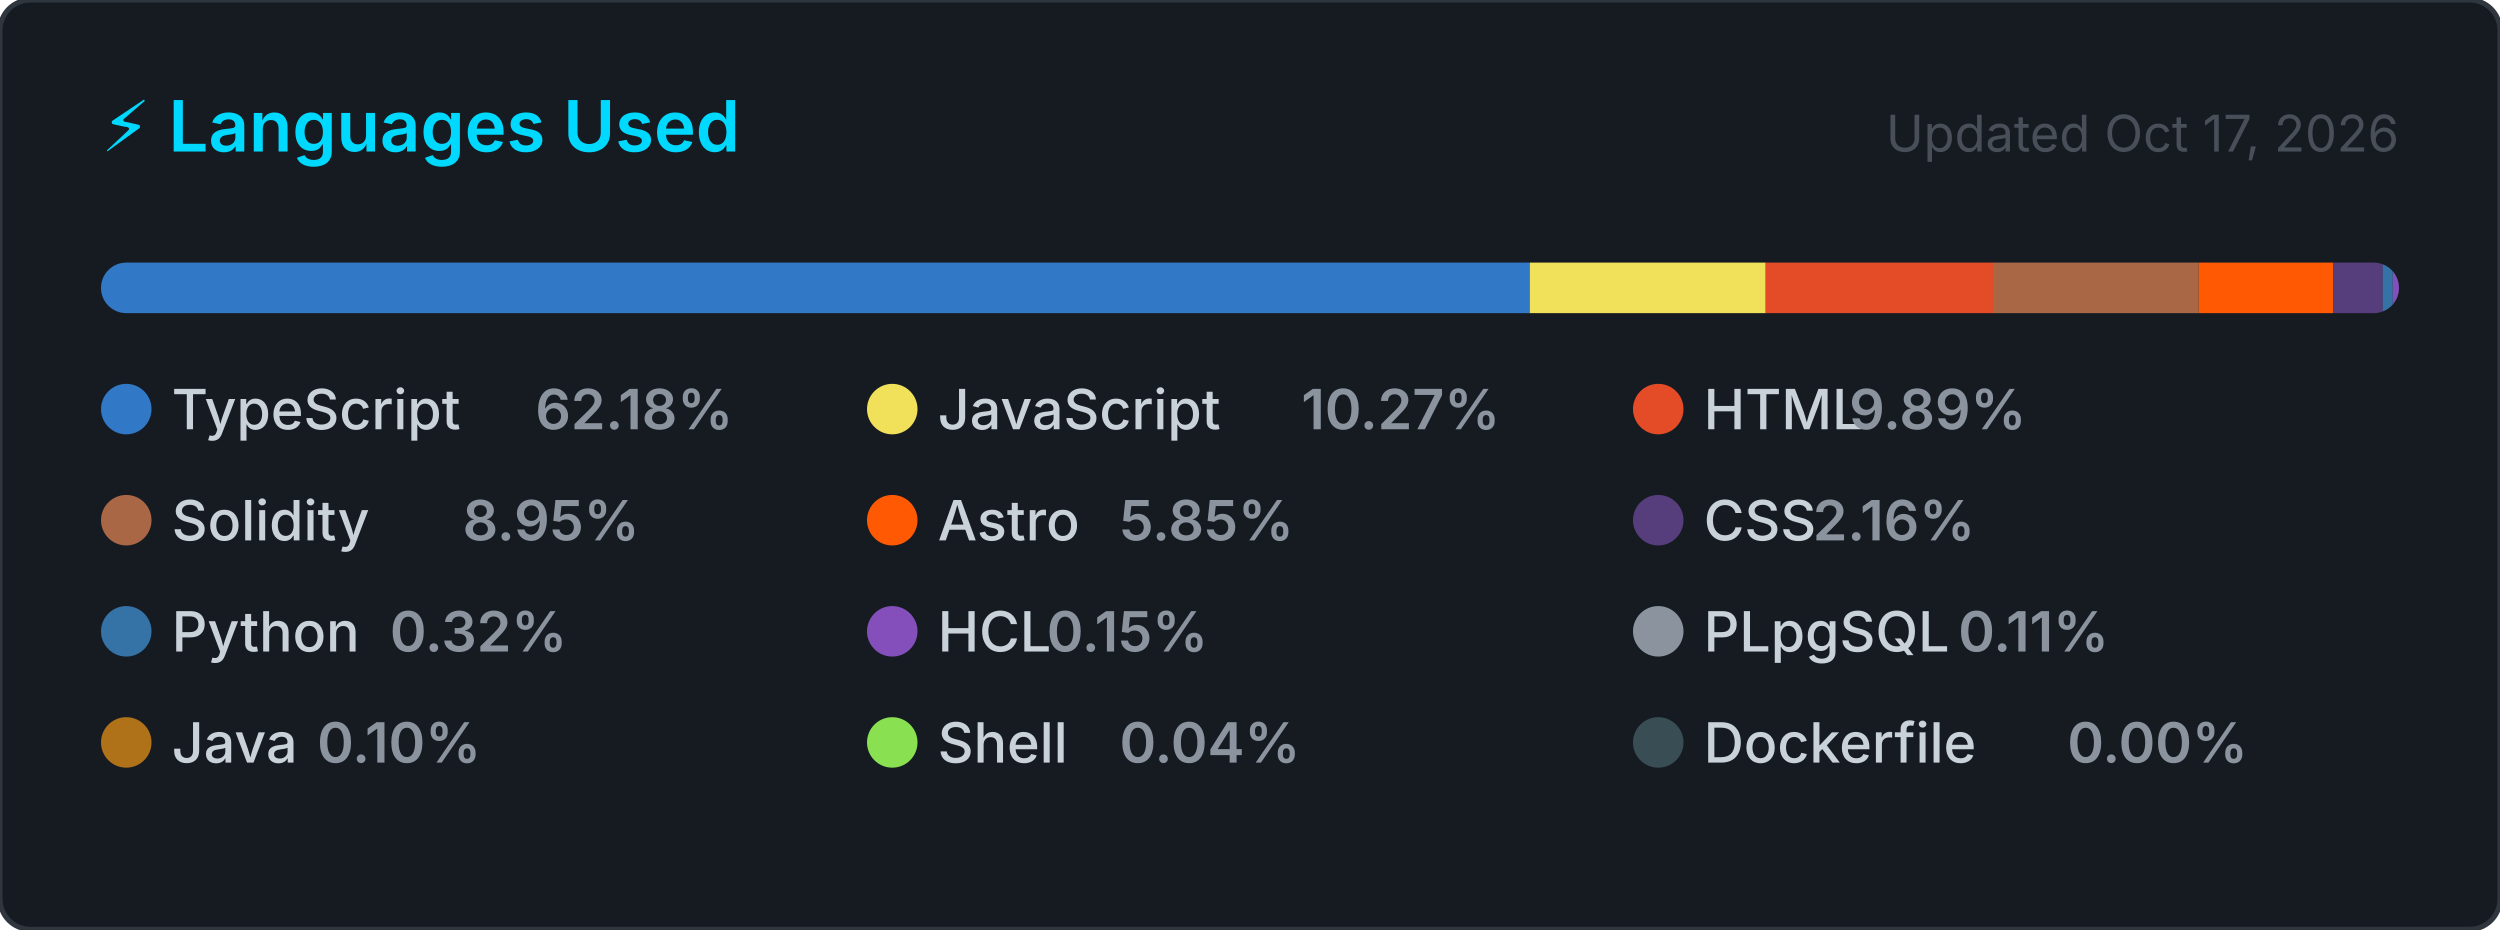
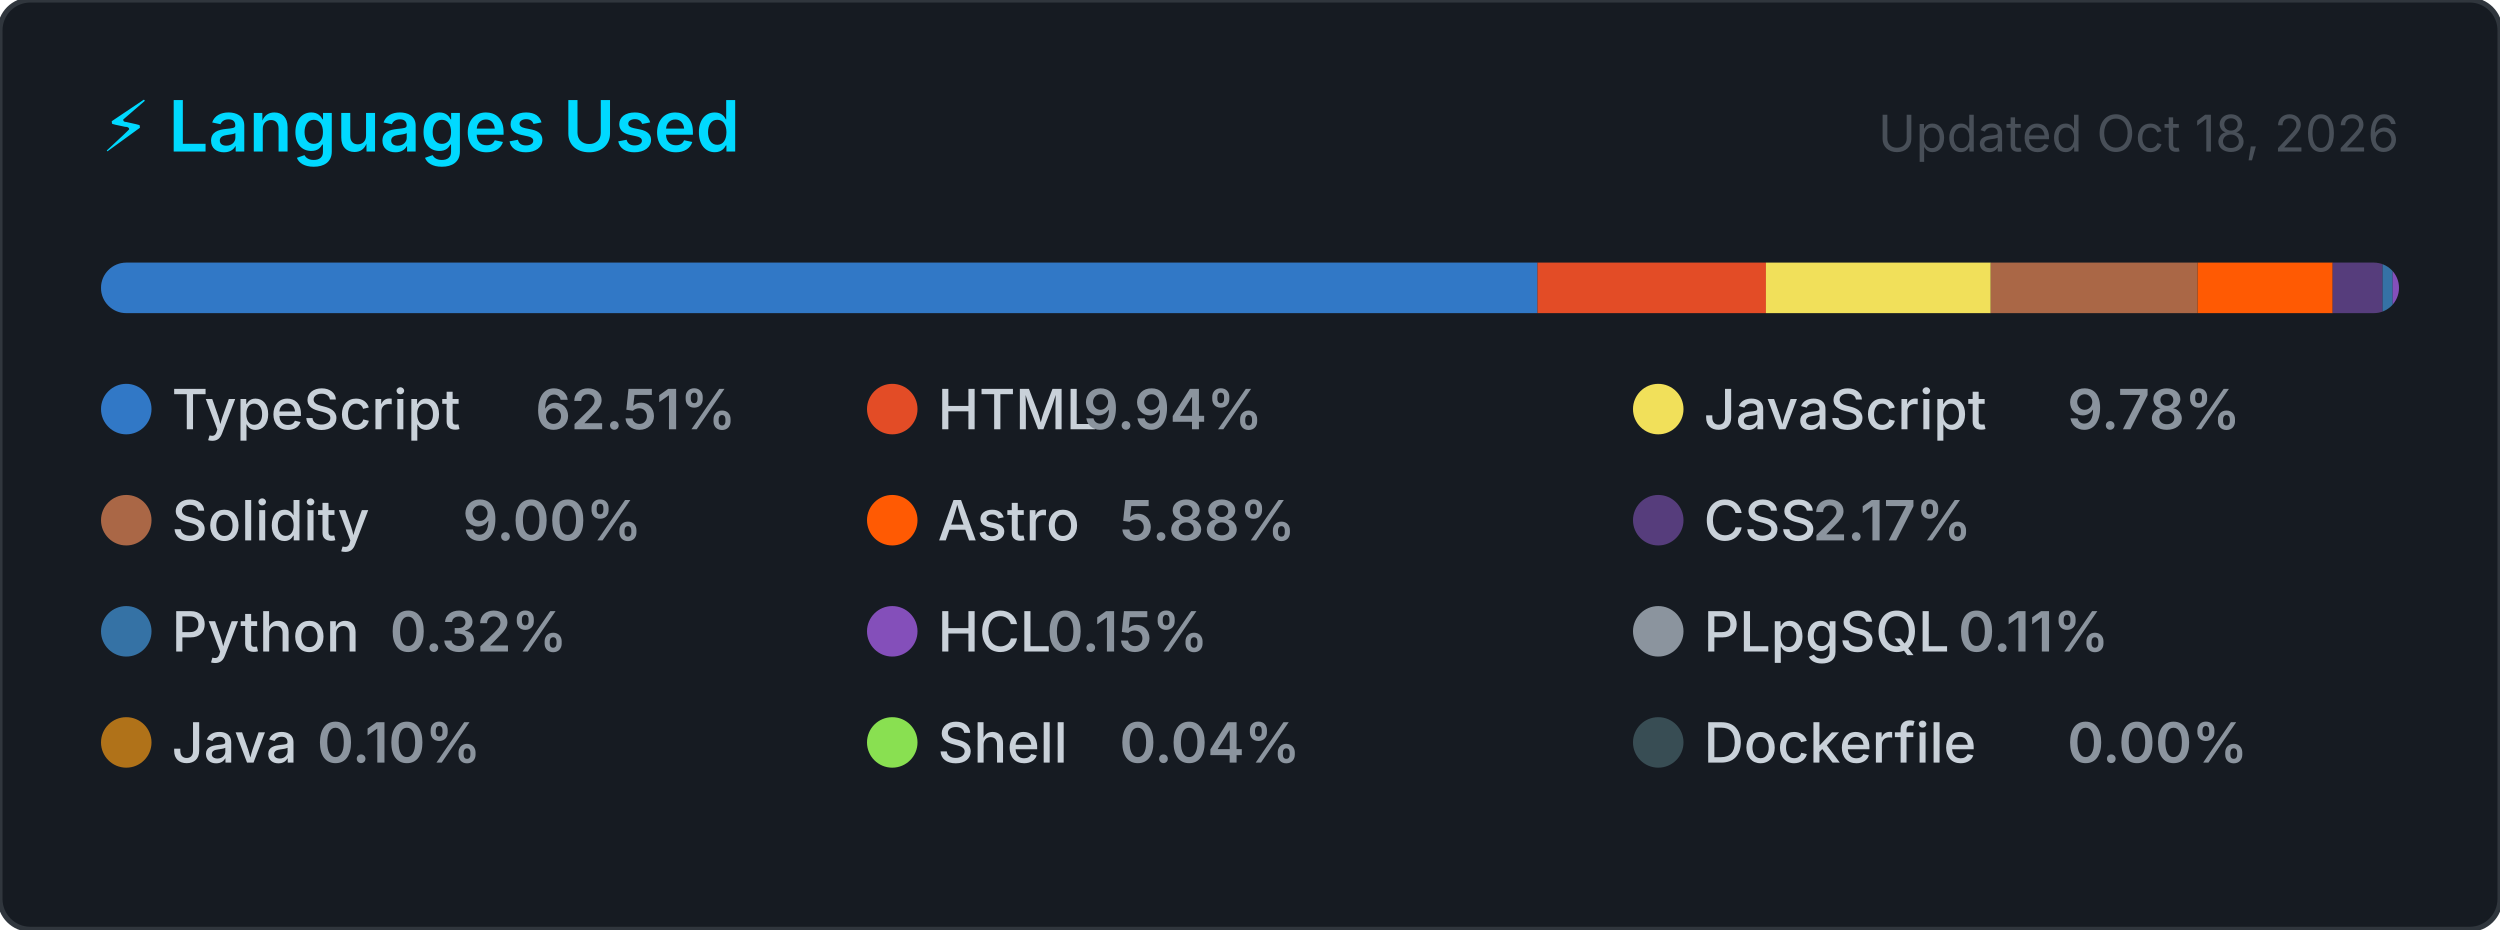
<svg xmlns="http://www.w3.org/2000/svg" width="495" height="184" viewBox="0 0 495 184" role="img" aria-label="Top programming languages for CallejaJ">
  <style>
    .card      { fill: #161b22; stroke: #30363d; stroke-width: 1; }
    .title     { font: 600 14px -apple-system, BlinkMacSystemFont, 'Segoe UI', sans-serif; fill: #00D9FF; }
    .updated   { font: 400 10px -apple-system, BlinkMacSystemFont, 'Segoe UI', sans-serif; fill: #484f58; }
    .lang-name { font: 500 11px -apple-system, BlinkMacSystemFont, 'Segoe UI', sans-serif; fill: #c9d1d9; }
    .lang-pct  { font: 600 11px -apple-system, BlinkMacSystemFont, 'Segoe UI', sans-serif; fill: #8b949e; }
  </style>
  <defs>
    <clipPath id="bar-clip">
      <rect x="20" y="52" width="455" height="10" rx="5" />
    </clipPath>
  </defs>
  <rect width="495" height="184" rx="6" ry="6" class="card" />
  <text x="20" y="30" class="title">⚡ Languages Used</text>
-   <text x="475" y="30" class="updated" text-anchor="end">Updated Oct 17, 2026</text>
+   <text x="475" y="30" class="updated" text-anchor="end">Updated Oct 18, 2026</text>
  <rect x="20" y="52" width="455" height="10" rx="5" fill="#21262d" />
  <g clip-path="url(#bar-clip)">
-     <rect x="20.00" y="52" width="282.90" height="10" fill="#3178c6" />
-     <rect x="302.90" y="52" width="46.71" height="10" fill="#f1e05a" />
-     <rect x="349.61" y="52" width="45.00" height="10" fill="#e34c26" />
-     <rect x="394.61" y="52" width="40.73" height="10" fill="#AA6746" />
-     <rect x="435.34" y="52" width="26.60" height="10" fill="#ff5a03" />
-     <rect x="461.94" y="52" width="9.83" height="10" fill="#563d7c" />
-     <rect x="471.77" y="52" width="2.00" height="10" fill="#3572A5" />
-     <rect x="473.77" y="52" width="2.00" height="10" fill="#844FBA" />
-     <rect x="475.77" y="52" width="2.00" height="10" fill="#8b949e" />
-     <rect x="477.77" y="52" width="2.00" height="10" fill="#b07219" />
-     <rect x="479.77" y="52" width="2.00" height="10" fill="#89e051" />
-     <rect x="481.77" y="52" width="2.00" height="10" fill="#384d54" />
+     <rect x="20.00" y="52" width="284.42" height="10" fill="#3178c6" />
+     <rect x="304.42" y="52" width="45.24" height="10" fill="#e34c26" />
+     <rect x="349.65" y="52" width="44.52" height="10" fill="#f1e05a" />
+     <rect x="394.17" y="52" width="40.95" height="10" fill="#AA6746" />
+     <rect x="435.13" y="52" width="26.74" height="10" fill="#ff5a03" />
+     <rect x="461.87" y="52" width="9.88" height="10" fill="#563d7c" />
+     <rect x="471.75" y="52" width="2.00" height="10" fill="#3572A5" />
+     <rect x="473.75" y="52" width="2.00" height="10" fill="#844FBA" />
+     <rect x="475.75" y="52" width="2.00" height="10" fill="#8b949e" />
+     <rect x="477.75" y="52" width="2.00" height="10" fill="#b07219" />
+     <rect x="479.75" y="52" width="2.00" height="10" fill="#89e051" />
+     <rect x="481.75" y="52" width="2.00" height="10" fill="#384d54" />
  </g>
  <g transform="translate(20, 76)">
    <circle cx="5" cy="5" r="5" fill="#3178c6" />
    <text x="14" y="9" class="lang-name">TypeScript</text>
-     <text x="14" y="9" class="lang-pct" dx="72">62.18%</text>
+     <text x="14" y="9" class="lang-pct" dx="72">62.51%</text>
  </g>
  <g transform="translate(171.6667, 76)">
+     <circle cx="5" cy="5" r="5" fill="#e34c26" />
+     <text x="14" y="9" class="lang-name">HTML</text>
+     <text x="14" y="9" class="lang-pct" dx="28.8">9.94%</text>
+   </g>
+   <g transform="translate(323.3333, 76)">
    <circle cx="5" cy="5" r="5" fill="#f1e05a" />
    <text x="14" y="9" class="lang-name">JavaScript</text>
-     <text x="14" y="9" class="lang-pct" dx="72">10.27%</text>
-   </g>
-   <g transform="translate(323.3333, 76)">
-     <circle cx="5" cy="5" r="5" fill="#e34c26" />
-     <text x="14" y="9" class="lang-name">HTML</text>
-     <text x="14" y="9" class="lang-pct" dx="28.8">9.89%</text>
+     <text x="14" y="9" class="lang-pct" dx="72">9.78%</text>
  </g>
  <g transform="translate(20, 98)">
    <circle cx="5" cy="5" r="5" fill="#AA6746" />
    <text x="14" y="9" class="lang-name">Solidity</text>
-     <text x="14" y="9" class="lang-pct" dx="57.6">8.95%</text>
+     <text x="14" y="9" class="lang-pct" dx="57.6">9.00%</text>
  </g>
  <g transform="translate(171.6667, 98)">
    <circle cx="5" cy="5" r="5" fill="#ff5a03" />
    <text x="14" y="9" class="lang-name">Astro</text>
-     <text x="14" y="9" class="lang-pct" dx="36">5.85%</text>
+     <text x="14" y="9" class="lang-pct" dx="36">5.88%</text>
  </g>
  <g transform="translate(323.3333, 98)">
    <circle cx="5" cy="5" r="5" fill="#563d7c" />
    <text x="14" y="9" class="lang-name">CSS</text>
-     <text x="14" y="9" class="lang-pct" dx="21.6">2.16%</text>
+     <text x="14" y="9" class="lang-pct" dx="21.6">2.17%</text>
  </g>
  <g transform="translate(20, 120)">
    <circle cx="5" cy="5" r="5" fill="#3572A5" />
    <text x="14" y="9" class="lang-name">Python</text>
    <text x="14" y="9" class="lang-pct" dx="43.2">0.32%</text>
  </g>
  <g transform="translate(171.6667, 120)">
    <circle cx="5" cy="5" r="5" fill="#844FBA" />
    <text x="14" y="9" class="lang-name">HCL</text>
    <text x="14" y="9" class="lang-pct" dx="21.6">0.15%</text>
  </g>
  <g transform="translate(323.3333, 120)">
    <circle cx="5" cy="5" r="5" fill="#8b949e" />
    <text x="14" y="9" class="lang-name">PLpgSQL</text>
    <text x="14" y="9" class="lang-pct" dx="50.4">0.11%</text>
  </g>
  <g transform="translate(20, 142)">
    <circle cx="5" cy="5" r="5" fill="#b07219" />
    <text x="14" y="9" class="lang-name">Java</text>
    <text x="14" y="9" class="lang-pct" dx="28.8">0.10%</text>
  </g>
  <g transform="translate(171.6667, 142)">
    <circle cx="5" cy="5" r="5" fill="#89e051" />
    <text x="14" y="9" class="lang-name">Shell</text>
    <text x="14" y="9" class="lang-pct" dx="36">0.04%</text>
  </g>
  <g transform="translate(323.3333, 142)">
    <circle cx="5" cy="5" r="5" fill="#384d54" />
    <text x="14" y="9" class="lang-name">Dockerfile</text>
    <text x="14" y="9" class="lang-pct" dx="72">0.00%</text>
  </g>
</svg>
